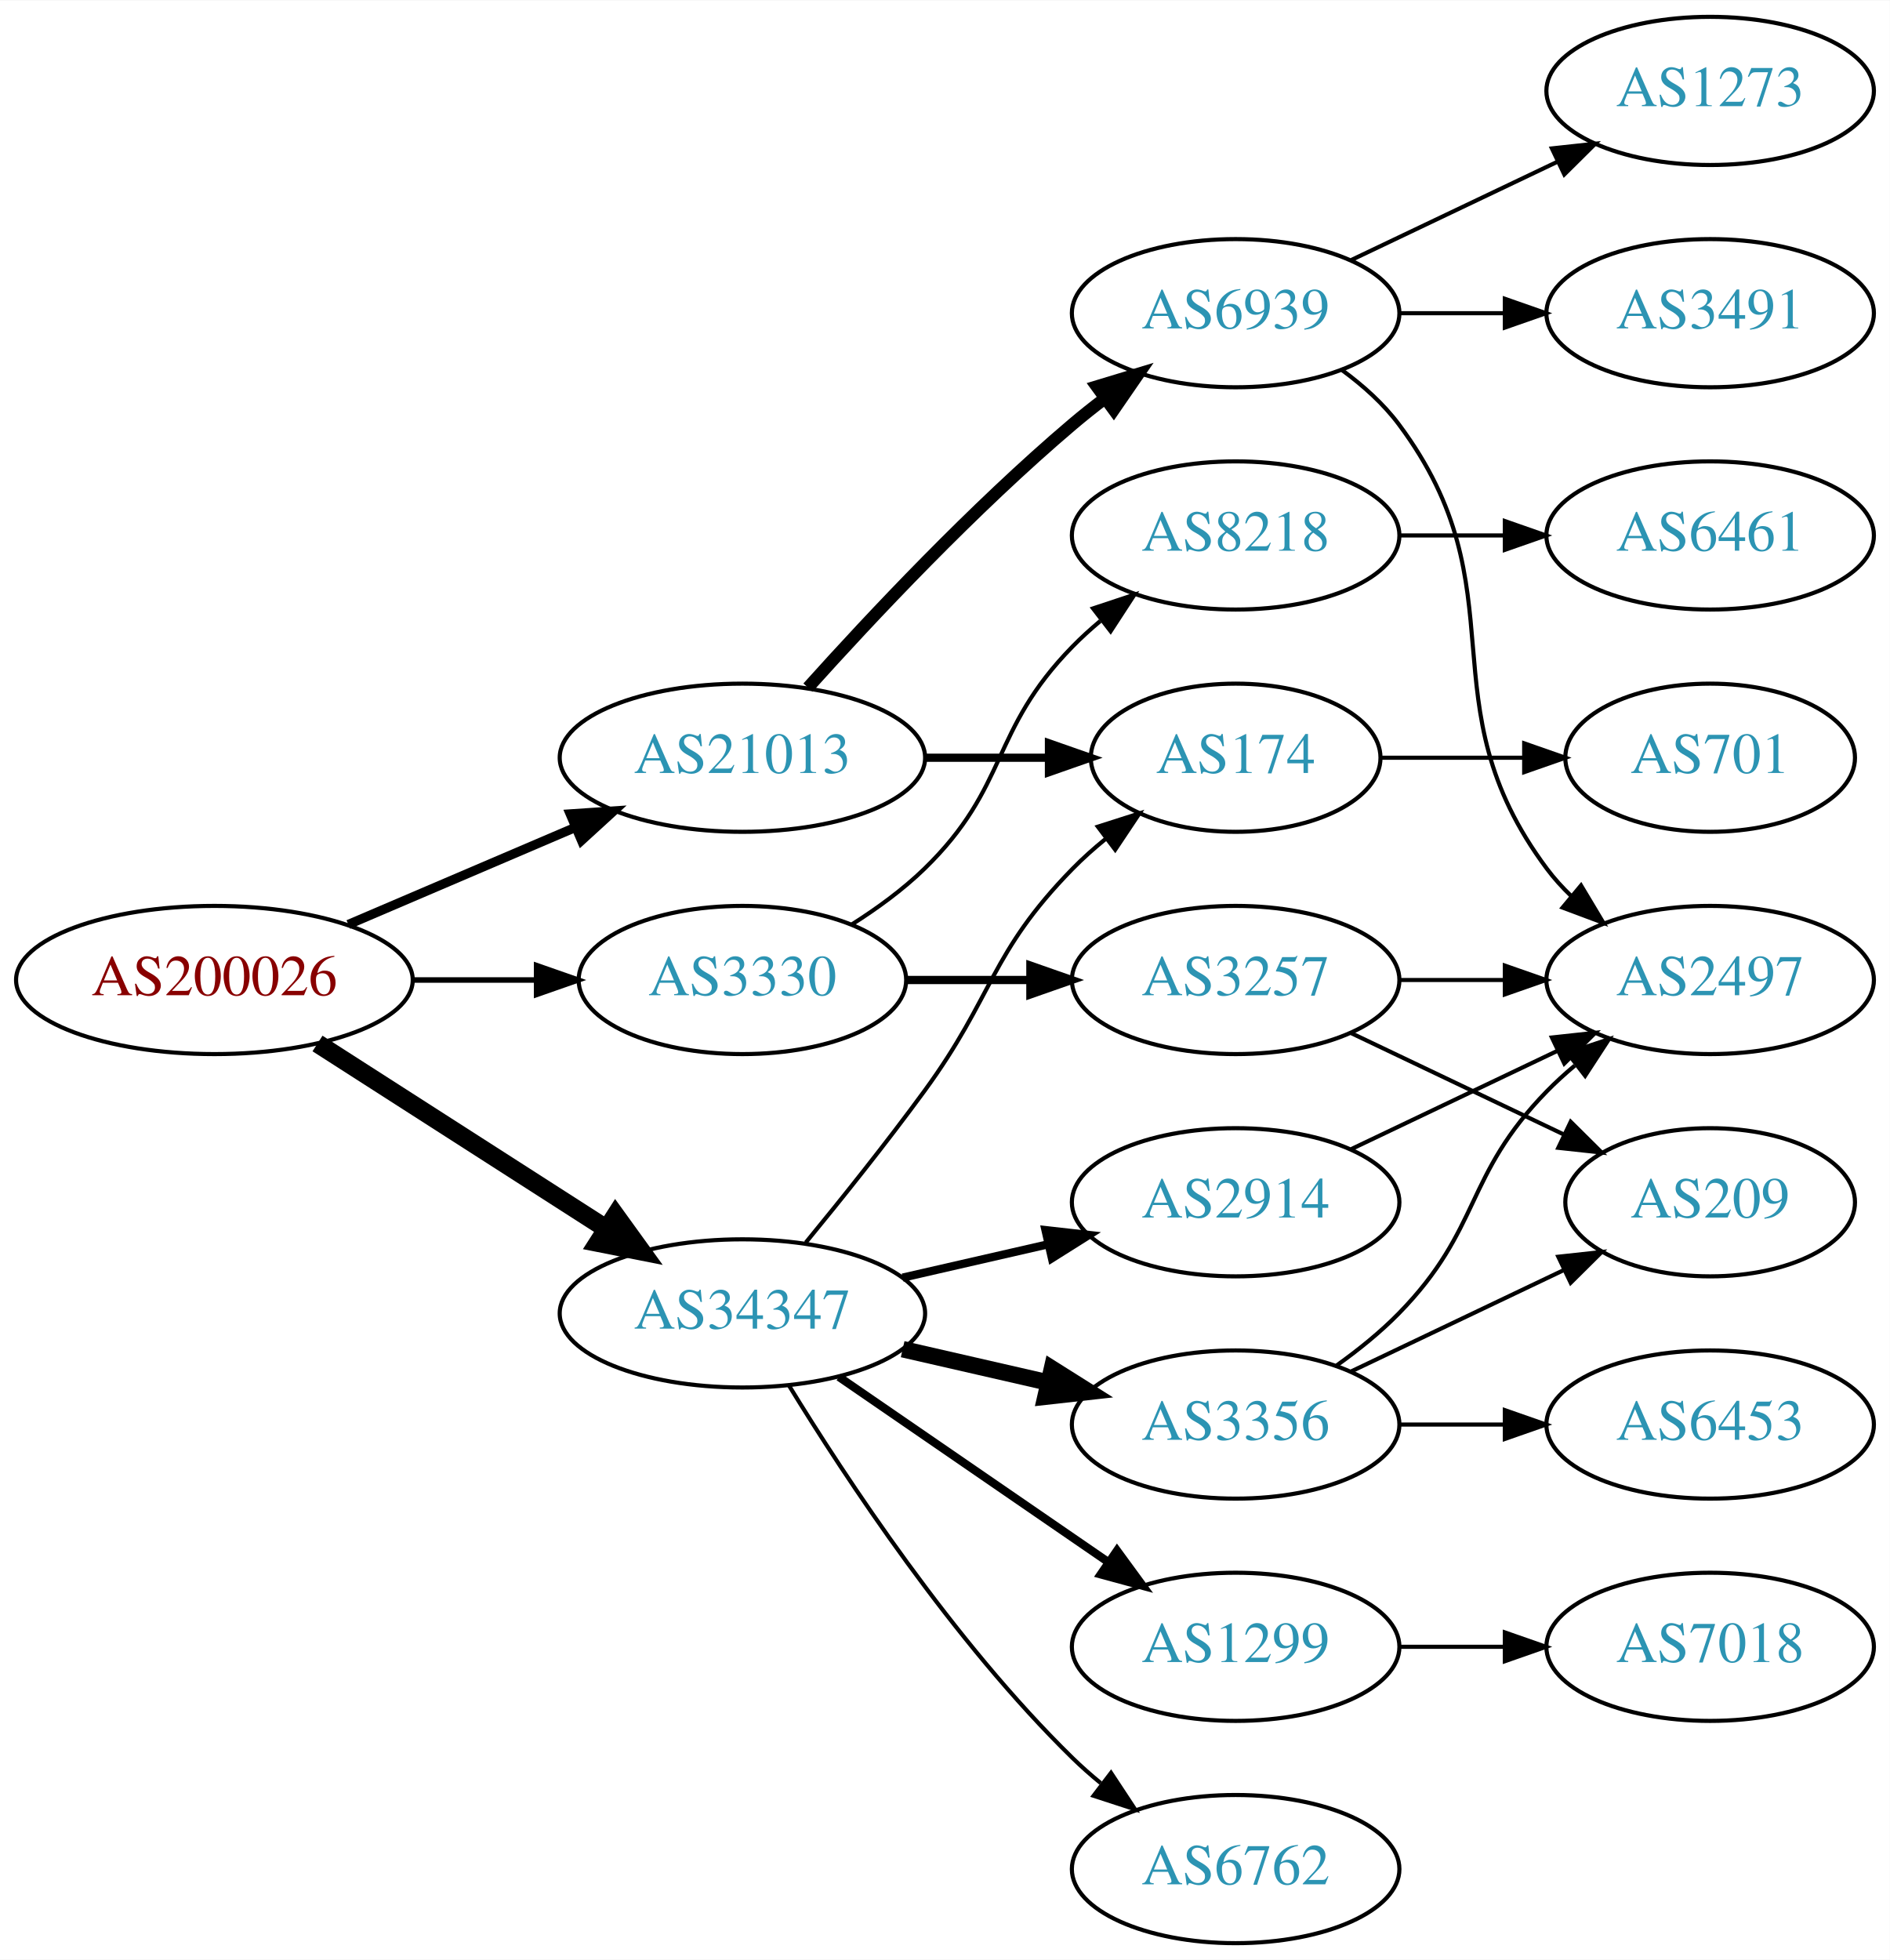
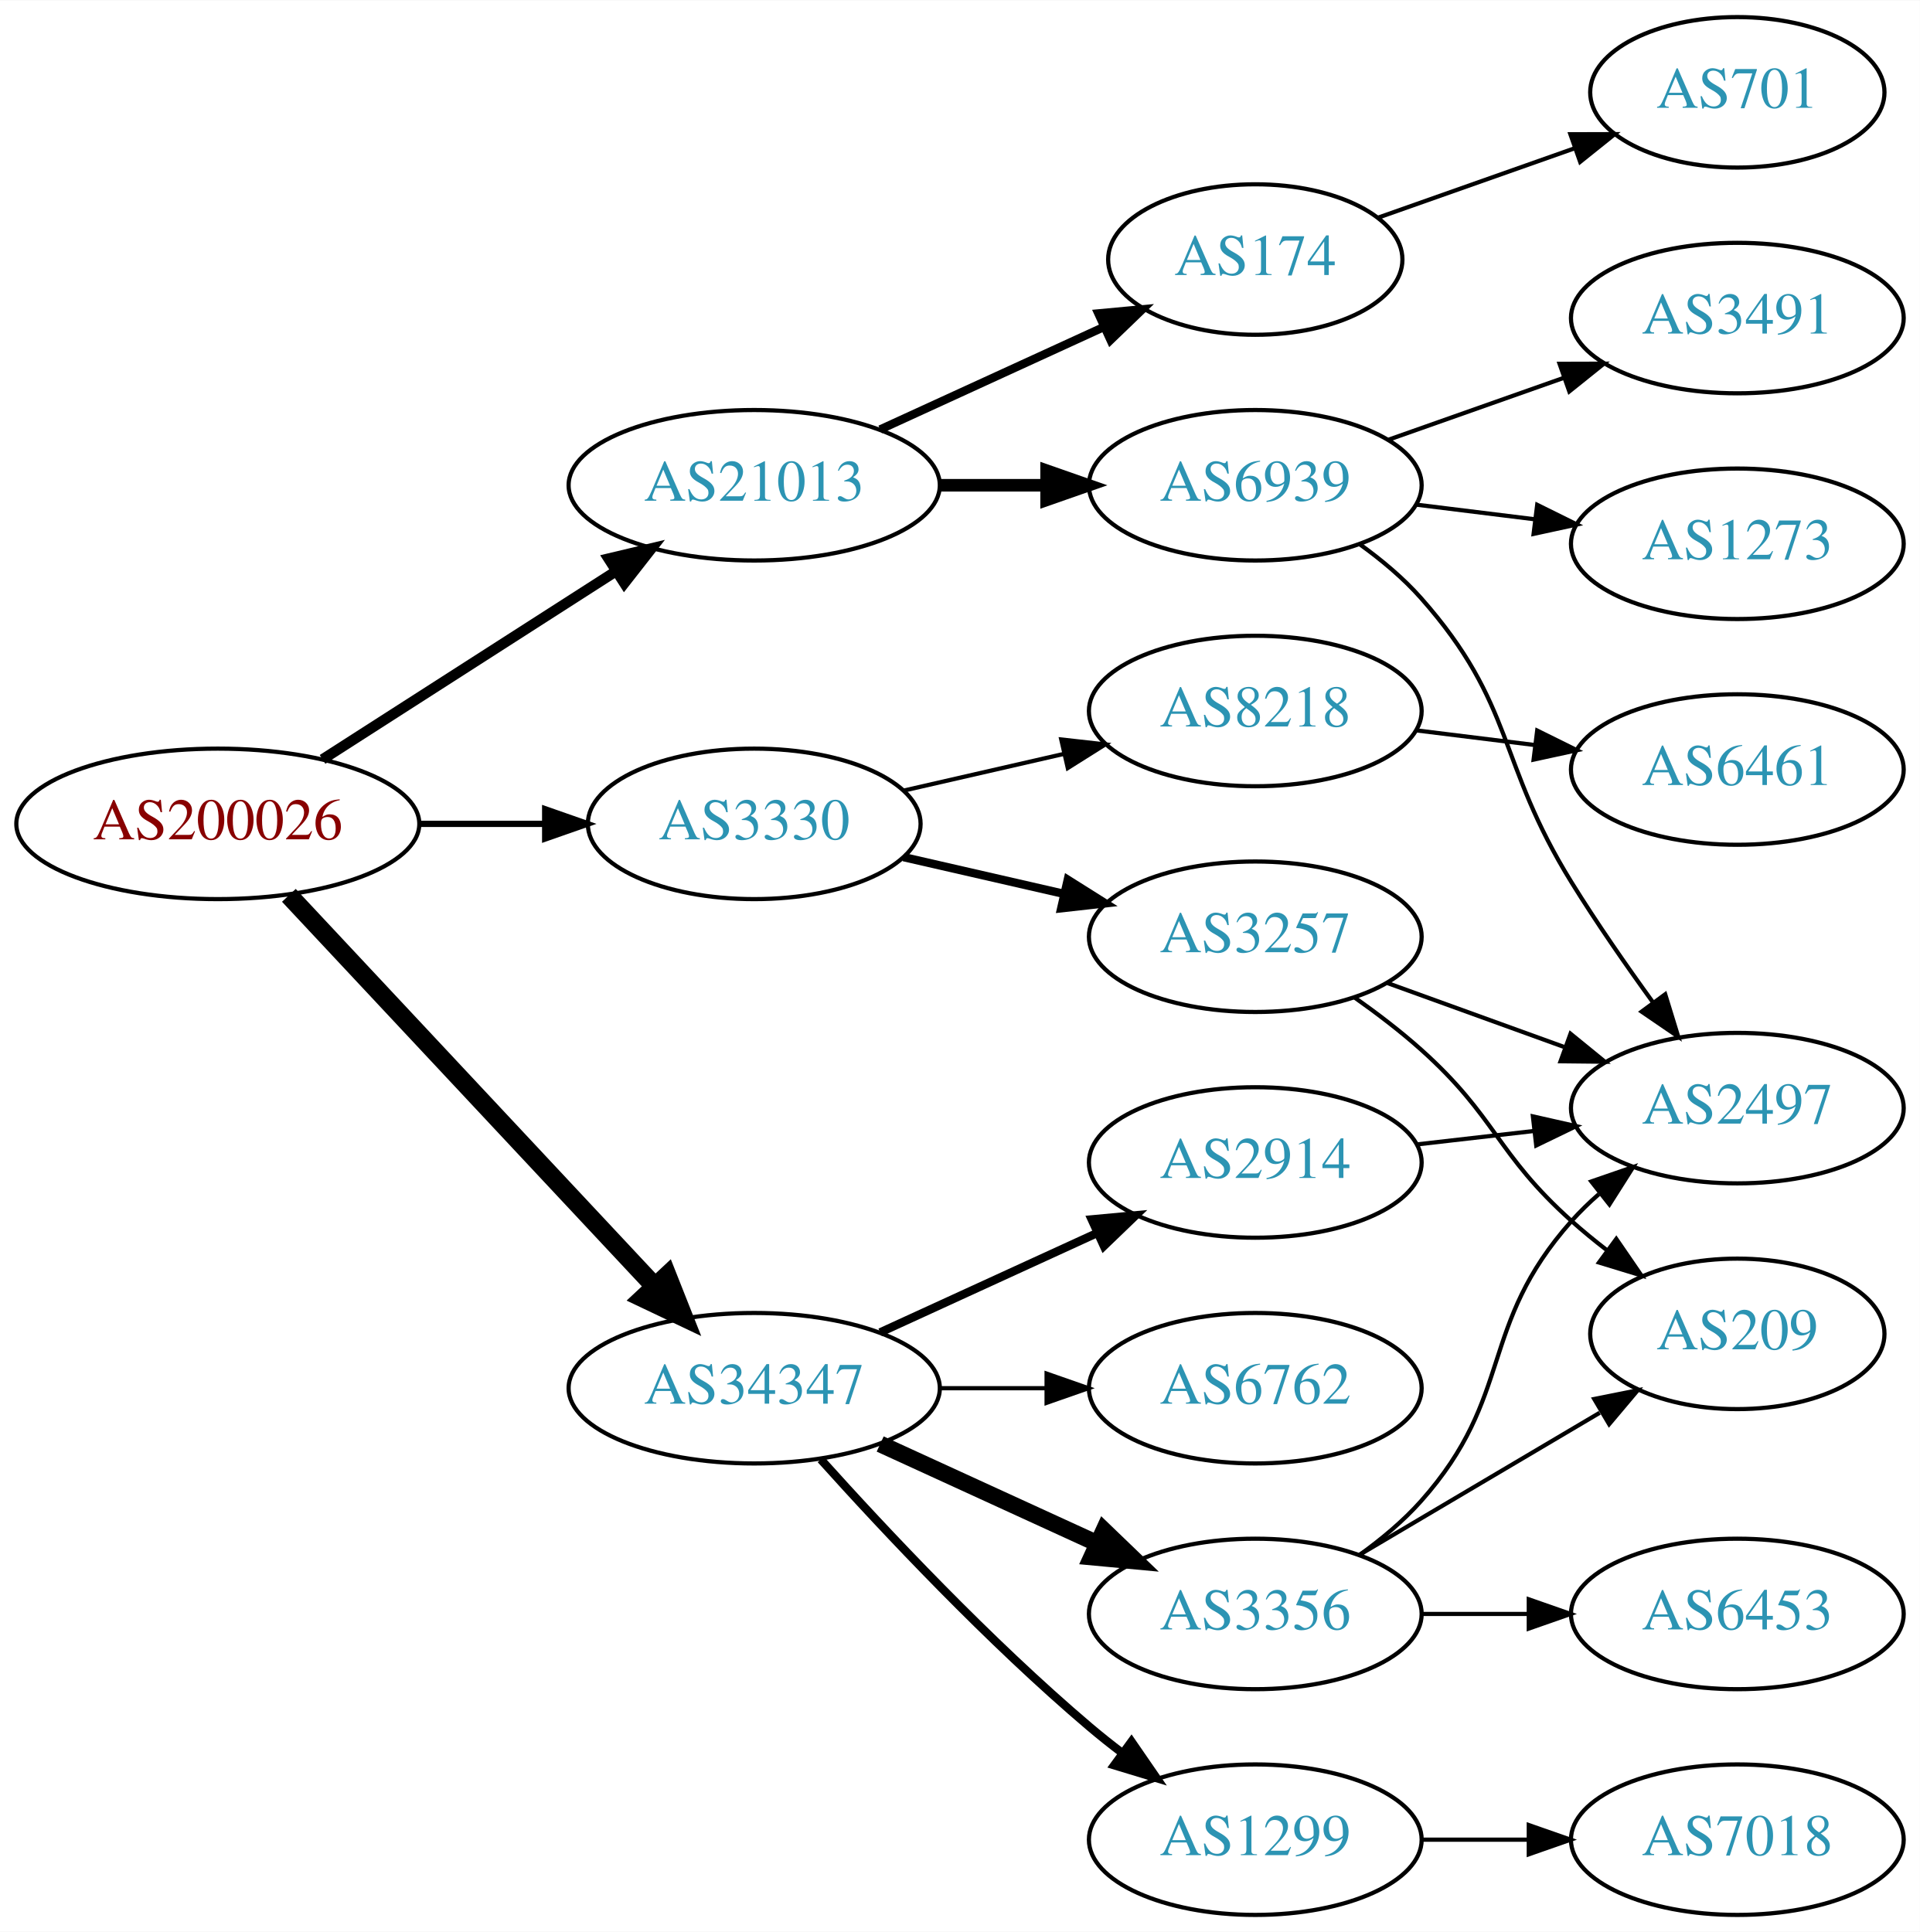
- <svg xmlns="http://www.w3.org/2000/svg" xmlns:xlink="http://www.w3.org/1999/xlink" width="459pt" height="476pt" viewBox="0.00 0.00 459.17 476.00">
-   <g id="graph0" class="graph" transform="scale(1 1) rotate(0) translate(4 472)">
-     <polygon fill="white" stroke="none" points="-4,4 -4,-472 455.17,-472 455.17,4 -4,4" />
+ <svg xmlns="http://www.w3.org/2000/svg" xmlns:xlink="http://www.w3.org/1999/xlink" width="459pt" height="462pt" viewBox="0.00 0.00 459.17 462.00">
+   <g id="graph0" class="graph" transform="scale(1 1) rotate(0) translate(4 458)">
+     <polygon fill="white" stroke="none" points="-4,4 -4,-458 455.17,-458 455.17,4 -4,4" />
    <g id="node1" class="node">
      <g id="a_node1">
        <a xlink:href="/asn/200026" xlink:title="AS200026 ~ Ortswaerme St. Johann in Tirol GmbH [AT]">
-           <ellipse fill="#ffffff" stroke="black" cx="48.096" cy="-234" rx="48.192" ry="18" />
-           <text text-anchor="middle" x="48.096" y="-230.3" font-family="Times,serif" font-size="14.00" fill="#880000">AS200026</text>
+           <ellipse fill="#ffffff" stroke="black" cx="48.096" cy="-261" rx="48.192" ry="18" />
+           <text text-anchor="middle" x="48.096" y="-257.3" font-family="Times,serif" font-size="14.00" fill="#880000">AS200026</text>
        </a>
      </g>
    </g>
    <g id="node2" class="node">
      <g id="a_node2">
        <a xlink:href="/asn/3330" xlink:title="AS3330 ~ Vienna, Austria [AT]">
-           <ellipse fill="#ffffff" stroke="black" cx="176.388" cy="-234" rx="39.794" ry="18" />
-           <text text-anchor="middle" x="176.388" y="-230.3" font-family="Times,serif" font-size="14.00" fill="#2c94b3">AS3330</text>
+           <ellipse fill="#ffffff" stroke="black" cx="176.388" cy="-261" rx="39.794" ry="18" />
+           <text text-anchor="middle" x="176.388" y="-257.3" font-family="Times,serif" font-size="14.00" fill="#2c94b3">AS3330</text>
        </a>
      </g>
    </g>
    <g id="edge1" class="edge">
-       <path fill="none" stroke="black" stroke-width="1.35" d="M96.481,-234C106.248,-234 116.551,-234 126.373,-234" />
-       <polygon fill="black" stroke="black" stroke-width="1.35" points="126.393,-237.5 136.393,-234 126.393,-230.5 126.393,-237.5" />
+       <path fill="none" stroke="black" stroke-width="1.5" d="M96.481,-261C106.248,-261 116.551,-261 126.373,-261" />
+       <polygon fill="black" stroke="black" stroke-width="1.5" points="126.393,-264.5 136.393,-261 126.393,-257.5 126.393,-264.5" />
    </g>
    <g id="node3" class="node">
      <g id="a_node3">
        <a xlink:href="/asn/21013" xlink:title="AS21013 ~ Wels, AT [AT]">
-           <ellipse fill="#ffffff" stroke="black" cx="176.388" cy="-288" rx="44.393" ry="18" />
-           <text text-anchor="middle" x="176.388" y="-284.3" font-family="Times,serif" font-size="14.00" fill="#2c94b3">AS21013</text>
+           <ellipse fill="#ffffff" stroke="black" cx="176.388" cy="-342" rx="44.393" ry="18" />
+           <text text-anchor="middle" x="176.388" y="-338.3" font-family="Times,serif" font-size="14.00" fill="#2c94b3">AS21013</text>
        </a>
      </g>
    </g>
    <g id="edge2" class="edge">
-       <path fill="none" stroke="black" stroke-width="2.25" d="M80.639,-247.487C97.283,-254.604 117.873,-263.408 135.604,-270.989" />
-       <polygon fill="black" stroke="black" stroke-width="2.25" points="134.545,-274.343 145.116,-275.057 137.297,-267.907 134.545,-274.343" />
+       <path fill="none" stroke="black" stroke-width="2.5" d="M73.147,-276.426C93.024,-289.174 121.421,-307.387 143.246,-321.385" />
+       <polygon fill="black" stroke="black" stroke-width="2.5" points="141.546,-324.453 151.853,-326.905 145.325,-318.561 141.546,-324.453" />
    </g>
    <g id="node4" class="node">
      <g id="a_node4">
        <a xlink:href="/asn/34347" xlink:title="AS34347 ~ HALLAG Kommunal GmbH [AT]">
-           <ellipse fill="#ffffff" stroke="black" cx="176.388" cy="-153" rx="44.393" ry="18" />
-           <text text-anchor="middle" x="176.388" y="-149.3" font-family="Times,serif" font-size="14.00" fill="#2c94b3">AS34347</text>
+           <ellipse fill="#ffffff" stroke="black" cx="176.388" cy="-126" rx="44.393" ry="18" />
+           <text text-anchor="middle" x="176.388" y="-122.3" font-family="Times,serif" font-size="14.00" fill="#2c94b3">AS34347</text>
        </a>
      </g>
    </g>
    <g id="edge3" class="edge">
-       <path fill="none" stroke="black" stroke-width="4.5" d="M73.147,-218.574C93.024,-205.826 121.421,-187.613 143.246,-173.615" />
-       <polygon fill="black" stroke="black" stroke-width="4.5" points="145.561,-176.808 151.853,-168.095 141.31,-170.179 145.561,-176.808" />
+       <path fill="none" stroke="black" stroke-width="4.5" d="M65.091,-243.902C87.201,-220.267 127.23,-177.478 152.501,-150.464" />
+       <polygon fill="black" stroke="black" stroke-width="4.5" points="155.566,-152.952 159.522,-142.959 149.815,-147.572 155.566,-152.952" />
    </g>
    <g id="node5" class="node">
      <g id="a_node5">
-         <a xlink:href="/asn/8218" xlink:title="AS8218 ~ legacy Neotelecoms [FR]">
-           <ellipse fill="#ffffff" stroke="black" cx="296.23" cy="-342" rx="39.794" ry="18" />
-           <text text-anchor="middle" x="296.23" y="-338.3" font-family="Times,serif" font-size="14.00" fill="#2c94b3">AS8218</text>
-         </a>
-       </g>
-     </g>
-     <g id="edge4" class="edge">
-       <path fill="none" stroke="black" d="M202.917,-247.462C209.079,-251.362 215.381,-255.948 220.584,-261 241.277,-281.094 236.411,-294.383 256.584,-315 258.676,-317.139 260.96,-319.218 263.337,-321.21" />
-       <polygon fill="black" stroke="black" points="261.58,-324.275 271.636,-327.611 265.855,-318.732 261.58,-324.275" />
-     </g>
-     <g id="node6" class="node">
-       <g id="a_node6">
        <a xlink:href="/asn/3257" xlink:title="AS3257 ~ GTT [DE]">
          <ellipse fill="#ffffff" stroke="black" cx="296.23" cy="-234" rx="39.794" ry="18" />
          <text text-anchor="middle" x="296.23" y="-230.3" font-family="Times,serif" font-size="14.00" fill="#2c94b3">AS3257</text>
        </a>
      </g>
    </g>
+     <g id="edge4" class="edge">
+       <path fill="none" stroke="black" stroke-width="2" d="M212.107,-253.045C224.107,-250.296 237.728,-247.175 250.42,-244.267" />
+       <polygon fill="black" stroke="black" stroke-width="2" points="251.386,-247.636 260.352,-241.991 249.823,-240.813 251.386,-247.636" />
+     </g>
+     <g id="node6" class="node">
+       <g id="a_node6">
+         <a xlink:href="/asn/8218" xlink:title="AS8218 ~ legacy Neotelecoms [FR]">
+           <ellipse fill="#ffffff" stroke="black" cx="296.23" cy="-288" rx="39.794" ry="18" />
+           <text text-anchor="middle" x="296.23" y="-284.3" font-family="Times,serif" font-size="14.00" fill="#2c94b3">AS8218</text>
+         </a>
+       </g>
+     </g>
    <g id="edge5" class="edge">
-       <path fill="none" stroke="black" stroke-width="2" d="M216.3,-234C225.854,-234 236.203,-234 246.166,-234" />
-       <polygon fill="black" stroke="black" stroke-width="2" points="246.358,-237.5 256.358,-234 246.358,-230.5 246.358,-237.5" />
+       <path fill="none" stroke="black" d="M212.107,-268.955C224.107,-271.704 237.728,-274.825 250.42,-277.733" />
+       <polygon fill="black" stroke="black" points="249.823,-281.187 260.352,-280.009 251.386,-274.364 249.823,-281.187" />
    </g>
    <g id="node10" class="node">
      <g id="a_node10">
-         <a xlink:href="/asn/174" xlink:title="AS174 ~ Cogent Communications [US]">
-           <ellipse fill="#ffffff" stroke="black" cx="296.23" cy="-288" rx="35.194" ry="18" />
-           <text text-anchor="middle" x="296.23" y="-284.3" font-family="Times,serif" font-size="14.00" fill="#2c94b3">AS174</text>
+         <a xlink:href="/asn/6939" xlink:title="AS6939 ~ Hurricane Electric LLC [US]">
+           <ellipse fill="#ffffff" stroke="black" cx="296.23" cy="-342" rx="39.794" ry="18" />
+           <text text-anchor="middle" x="296.23" y="-338.3" font-family="Times,serif" font-size="14.00" fill="#2c94b3">AS6939</text>
        </a>
      </g>
    </g>
    <g id="edge9" class="edge">
-       <path fill="none" stroke="black" stroke-width="2" d="M220.599,-288C230.447,-288 240.926,-288 250.823,-288" />
-       <polygon fill="black" stroke="black" stroke-width="2" points="250.875,-291.5 260.875,-288 250.875,-284.5 250.875,-291.5" />
+       <path fill="none" stroke="black" stroke-width="3" d="M220.599,-342C228.911,-342 237.674,-342 246.156,-342" />
+       <polygon fill="black" stroke="black" stroke-width="3" points="246.315,-345.5 256.315,-342 246.315,-338.5 246.315,-345.5" />
    </g>
    <g id="node11" class="node">
      <g id="a_node11">
-         <a xlink:href="/asn/6939" xlink:title="AS6939 ~ Hurricane Electric LLC [US]">
-           <ellipse fill="#ffffff" stroke="black" cx="296.23" cy="-396" rx="39.794" ry="18" />
-           <text text-anchor="middle" x="296.23" y="-392.3" font-family="Times,serif" font-size="14.00" fill="#2c94b3">AS6939</text>
+         <a xlink:href="/asn/174" xlink:title="AS174 ~ Cogent Communications [US]">
+           <ellipse fill="#ffffff" stroke="black" cx="296.23" cy="-396" rx="35.194" ry="18" />
+           <text text-anchor="middle" x="296.23" y="-392.3" font-family="Times,serif" font-size="14.00" fill="#2c94b3">AS174</text>
        </a>
      </g>
    </g>
    <g id="edge10" class="edge">
-       <path fill="none" stroke="black" stroke-width="3" d="M192.32,-305.044C207.646,-322.097 232.582,-348.65 256.584,-369 259.081,-371.117 261.741,-373.232 264.453,-375.293" />
-       <polygon fill="black" stroke="black" stroke-width="3" points="262.489,-378.194 272.629,-381.266 266.619,-372.541 262.489,-378.194" />
-     </g>
-     <g id="edge19" class="edge">
-       <path fill="none" stroke="black" d="M191.785,-170.211C200.377,-180.673 211.372,-194.401 220.584,-207 237.609,-230.284 236.411,-240.383 256.584,-261 259.063,-263.534 261.809,-265.983 264.662,-268.304" />
-       <polygon fill="black" stroke="black" points="262.753,-271.248 272.847,-274.468 266.964,-265.657 262.753,-271.248" />
+       <path fill="none" stroke="black" stroke-width="2" d="M206.517,-355.348C222.734,-362.78 243.038,-372.083 260.127,-379.914" />
+       <polygon fill="black" stroke="black" stroke-width="2" points="258.695,-383.108 269.244,-384.092 261.611,-376.744 258.695,-383.108" />
    </g>
    <g id="node15" class="node">
      <g id="a_node15">
-         <a xlink:href="/asn/6762" xlink:title="AS6762 ~ TELECOM ITALIA SPARKLE S.p.A. [IT]">
+         <a xlink:href="/asn/1299" xlink:title="AS1299 ~ Telia Carrier [EU]">
          <ellipse fill="#ffffff" stroke="black" cx="296.23" cy="-18" rx="39.794" ry="18" />
-           <text text-anchor="middle" x="296.23" y="-14.3" font-family="Times,serif" font-size="14.00" fill="#2c94b3">AS6762</text>
+           <text text-anchor="middle" x="296.23" y="-14.3" font-family="Times,serif" font-size="14.00" fill="#2c94b3">AS1299</text>
        </a>
      </g>
    </g>
    <g id="edge15" class="edge">
-       <path fill="none" stroke="black" d="M187.653,-135.56C201.462,-113.009 227.651,-73.278 256.584,-45 258.724,-42.908 261.041,-40.863 263.441,-38.895" />
-       <polygon fill="black" stroke="black" points="265.951,-41.382 271.782,-32.536 261.708,-35.815 265.951,-41.382" />
+       <path fill="none" stroke="black" stroke-width="2" d="M192.32,-108.956C207.646,-91.903 232.582,-65.35 256.584,-45 259.081,-42.883 261.741,-40.768 264.453,-38.707" />
+       <polygon fill="black" stroke="black" stroke-width="2" points="266.619,-41.459 272.629,-32.734 262.489,-35.806 266.619,-41.459" />
    </g>
    <g id="node16" class="node">
      <g id="a_node16">
+         <a xlink:href="/asn/3356" xlink:title="AS3356 ~ Level 3 Parent, LLC [US]">
+           <ellipse fill="#ffffff" stroke="black" cx="296.23" cy="-72" rx="39.794" ry="18" />
+           <text text-anchor="middle" x="296.23" y="-68.3" font-family="Times,serif" font-size="14.00" fill="#2c94b3">AS3356</text>
+         </a>
+       </g>
+     </g>
+     <g id="edge16" class="edge">
+       <path fill="none" stroke="black" stroke-width="4" d="M206.517,-112.652C222.128,-105.498 241.526,-96.609 258.198,-88.969" />
+       <polygon fill="black" stroke="black" stroke-width="4" points="260.017,-91.986 267.65,-84.638 257.101,-85.622 260.017,-91.986" />
+     </g>
+     <g id="node17" class="node">
+       <g id="a_node17">
        <a xlink:href="/asn/2914" xlink:title="AS2914 ~ NTT America, Inc. [US]">
          <ellipse fill="#ffffff" stroke="black" cx="296.23" cy="-180" rx="39.794" ry="18" />
          <text text-anchor="middle" x="296.23" y="-176.3" font-family="Times,serif" font-size="14.00" fill="#2c94b3">AS2914</text>
        </a>
      </g>
    </g>
-     <g id="edge16" class="edge">
-       <path fill="none" stroke="black" stroke-width="2" d="M215.322,-161.692C226.563,-164.267 238.976,-167.111 250.599,-169.774" />
-       <polygon fill="black" stroke="black" stroke-width="2" points="250.031,-173.235 260.56,-172.057 251.595,-166.412 250.031,-173.235" />
-     </g>
-     <g id="node17" class="node">
-       <g id="a_node17">
-         <a xlink:href="/asn/3356" xlink:title="AS3356 ~ Level 3 Parent, LLC [US]">
-           <ellipse fill="#ffffff" stroke="black" cx="296.23" cy="-126" rx="39.794" ry="18" />
-           <text text-anchor="middle" x="296.23" y="-122.3" font-family="Times,serif" font-size="14.00" fill="#2c94b3">AS3356</text>
-         </a>
-       </g>
-     </g>
    <g id="edge17" class="edge">
-       <path fill="none" stroke="black" stroke-width="4" d="M215.322,-144.308C226.563,-141.733 238.976,-138.889 250.599,-136.226" />
-       <polygon fill="black" stroke="black" stroke-width="4" points="251.595,-139.588 260.56,-133.943 250.031,-132.765 251.595,-139.588" />
+       <path fill="none" stroke="black" stroke-width="2" d="M206.517,-139.348C222.128,-146.502 241.526,-155.391 258.198,-163.03" />
+       <polygon fill="black" stroke="black" stroke-width="2" points="257.101,-166.378 267.65,-167.362 260.017,-160.014 257.101,-166.378" />
    </g>
    <g id="node18" class="node">
      <g id="a_node18">
-         <a xlink:href="/asn/1299" xlink:title="AS1299 ~ Telia Carrier [EU]">
-           <ellipse fill="#ffffff" stroke="black" cx="296.23" cy="-72" rx="39.794" ry="18" />
-           <text text-anchor="middle" x="296.23" y="-68.3" font-family="Times,serif" font-size="14.00" fill="#2c94b3">AS1299</text>
+         <a xlink:href="/asn/6762" xlink:title="AS6762 ~ TELECOM ITALIA SPARKLE S.p.A. [IT]">
+           <ellipse fill="#ffffff" stroke="black" cx="296.23" cy="-126" rx="39.794" ry="18" />
+           <text text-anchor="middle" x="296.23" y="-122.3" font-family="Times,serif" font-size="14.00" fill="#2c94b3">AS6762</text>
        </a>
      </g>
    </g>
    <g id="edge18" class="edge">
-       <path fill="none" stroke="black" stroke-width="2" d="M199.83,-137.574C218.412,-124.802 244.972,-106.545 265.352,-92.537" />
-       <polygon fill="black" stroke="black" stroke-width="2" points="267.408,-95.371 273.666,-86.822 263.443,-89.602 267.408,-95.371" />
+       <path fill="none" stroke="black" d="M220.599,-126C228.911,-126 237.674,-126 246.156,-126" />
+       <polygon fill="black" stroke="black" points="246.315,-129.5 256.315,-126 246.315,-122.5 246.315,-129.5" />
    </g>
    <g id="node7" class="node">
      <g id="a_node7">
-         <a xlink:href="/asn/6461" xlink:title="AS6461 ~ Zayo Bandwidth [US]">
-           <ellipse fill="#ffffff" stroke="black" cx="411.523" cy="-342" rx="39.794" ry="18" />
-           <text text-anchor="middle" x="411.523" y="-338.3" font-family="Times,serif" font-size="14.00" fill="#2c94b3">AS6461</text>
+         <a xlink:href="/asn/2497" xlink:title="AS2497 ~ Internet Initiative Japan Inc. [JP]">
+           <ellipse fill="#ffffff" stroke="black" cx="411.523" cy="-193" rx="39.794" ry="18" />
+           <text text-anchor="middle" x="411.523" y="-189.3" font-family="Times,serif" font-size="14.00" fill="#2c94b3">AS2497</text>
        </a>
      </g>
    </g>
    <g id="edge6" class="edge">
-       <path fill="none" stroke="black" d="M335.902,-342C344.105,-342 352.869,-342 361.401,-342" />
-       <polygon fill="black" stroke="black" points="361.641,-345.5 371.641,-342 361.641,-338.5 361.641,-345.5" />
+       <path fill="none" stroke="black" d="M327.889,-222.905C340.861,-218.21 356.155,-212.676 370.035,-207.652" />
+       <polygon fill="black" stroke="black" points="371.628,-210.798 379.84,-204.104 369.246,-204.216 371.628,-210.798" />
    </g>
    <g id="node8" class="node">
      <g id="a_node8">
-         <a xlink:href="/asn/2497" xlink:title="AS2497 ~ Internet Initiative Japan Inc. [JP]">
-           <ellipse fill="#ffffff" stroke="black" cx="411.523" cy="-234" rx="39.794" ry="18" />
-           <text text-anchor="middle" x="411.523" y="-230.3" font-family="Times,serif" font-size="14.00" fill="#2c94b3">AS2497</text>
+         <a xlink:href="/asn/209" xlink:title="AS209 ~ CenturyLink Communications, LLC [US]">
+           <ellipse fill="#ffffff" stroke="black" cx="411.523" cy="-139" rx="35.194" ry="18" />
+           <text text-anchor="middle" x="411.523" y="-135.3" font-family="Times,serif" font-size="14.00" fill="#2c94b3">AS209</text>
        </a>
      </g>
    </g>
    <g id="edge7" class="edge">
-       <path fill="none" stroke="black" d="M335.902,-234C344.105,-234 352.869,-234 361.401,-234" />
-       <polygon fill="black" stroke="black" points="361.641,-237.5 371.641,-234 361.641,-230.5 361.641,-237.5" />
+       <path fill="none" stroke="black" d="M319.995,-219.454C325.394,-215.641 330.997,-211.367 335.877,-207 353.946,-190.828 353.807,-182.172 371.877,-166 374.518,-163.636 377.372,-161.299 380.291,-159.047" />
+       <polygon fill="black" stroke="black" points="382.573,-161.714 388.567,-152.978 378.433,-156.07 382.573,-161.714" />
    </g>
    <g id="node9" class="node">
      <g id="a_node9">
-         <a xlink:href="/asn/209" xlink:title="AS209 ~ CenturyLink Communications, LLC [US]">
-           <ellipse fill="#ffffff" stroke="black" cx="411.523" cy="-180" rx="35.194" ry="18" />
-           <text text-anchor="middle" x="411.523" y="-176.3" font-family="Times,serif" font-size="14.00" fill="#2c94b3">AS209</text>
+         <a xlink:href="/asn/6461" xlink:title="AS6461 ~ Zayo Bandwidth [US]">
+           <ellipse fill="#ffffff" stroke="black" cx="411.523" cy="-274" rx="39.794" ry="18" />
+           <text text-anchor="middle" x="411.523" y="-270.3" font-family="Times,serif" font-size="14.00" fill="#2c94b3">AS6461</text>
        </a>
      </g>
    </g>
    <g id="edge8" class="edge">
-       <path fill="none" stroke="black" d="M324.367,-221.066C339.798,-213.71 359.284,-204.423 375.819,-196.541" />
-       <polygon fill="black" stroke="black" points="377.64,-199.551 385.161,-192.089 374.628,-193.232 377.64,-199.551" />
+       <path fill="none" stroke="black" d="M334.64,-283.377C343.728,-282.254 353.566,-281.038 363.05,-279.866" />
+       <polygon fill="black" stroke="black" points="363.657,-283.318 373.152,-278.618 362.798,-276.371 363.657,-283.318" />
+     </g>
+     <g id="edge11" class="edge">
+       <path fill="none" stroke="black" d="M321.167,-327.929C326.409,-324.158 331.648,-319.783 335.877,-315 358.526,-289.38 353.885,-276.081 371.877,-247 377.852,-237.342 384.952,-227.12 391.425,-218.199" />
+       <polygon fill="black" stroke="black" points="394.274,-220.233 397.383,-210.105 388.636,-216.083 394.274,-220.233" />
+     </g>
+     <g id="node12" class="node">
+       <g id="a_node12">
+         <a xlink:href="/asn/3491" xlink:title="AS3491 ~ PCCW Global, Inc. [US]">
+           <ellipse fill="#ffffff" stroke="black" cx="411.523" cy="-382" rx="39.794" ry="18" />
+           <text text-anchor="middle" x="411.523" y="-378.3" font-family="Times,serif" font-size="14.00" fill="#2c94b3">AS3491</text>
+         </a>
+       </g>
+     </g>
+     <g id="edge12" class="edge">
+       <path fill="none" stroke="black" d="M328.188,-352.93C341.051,-357.472 356.157,-362.805 369.894,-367.655" />
+       <polygon fill="black" stroke="black" points="369.008,-371.054 379.603,-371.083 371.338,-364.453 369.008,-371.054" />
+     </g>
+     <g id="node13" class="node">
+       <g id="a_node13">
+         <a xlink:href="/asn/1273" xlink:title="AS1273 ~ Vodafone Group PLC [EU]">
+           <ellipse fill="#ffffff" stroke="black" cx="411.523" cy="-328" rx="39.794" ry="18" />
+           <text text-anchor="middle" x="411.523" y="-324.3" font-family="Times,serif" font-size="14.00" fill="#2c94b3">AS1273</text>
+         </a>
+       </g>
+     </g>
+     <g id="edge13" class="edge">
+       <path fill="none" stroke="black" d="M334.64,-337.377C343.728,-336.254 353.566,-335.038 363.05,-333.866" />
+       <polygon fill="black" stroke="black" points="363.657,-337.318 373.152,-332.618 362.798,-330.371 363.657,-337.318" />
    </g>
    <g id="node14" class="node">
      <g id="a_node14">
        <a xlink:href="/asn/701" xlink:title="AS701 ~ UUNET [US]">
-           <ellipse fill="#ffffff" stroke="black" cx="411.523" cy="-288" rx="35.194" ry="18" />
-           <text text-anchor="middle" x="411.523" y="-284.3" font-family="Times,serif" font-size="14.00" fill="#2c94b3">AS701</text>
+           <ellipse fill="#ffffff" stroke="black" cx="411.523" cy="-436" rx="35.194" ry="18" />
+           <text text-anchor="middle" x="411.523" y="-432.3" font-family="Times,serif" font-size="14.00" fill="#2c94b3">AS701</text>
        </a>
      </g>
    </g>
    <g id="edge14" class="edge">
-       <path fill="none" stroke="black" d="M331.529,-288C342.399,-288 354.577,-288 366.054,-288" />
-       <polygon fill="black" stroke="black" points="366.341,-291.5 376.341,-288 366.341,-284.5 366.341,-291.5" />
-     </g>
-     <g id="edge13" class="edge">
-       <path fill="none" stroke="black" d="M322.161,-382.118C327.237,-378.389 332.155,-373.984 335.877,-369 366.148,-328.458 341.605,-301.542 371.877,-261 373.621,-258.664 375.628,-256.455 377.792,-254.383" />
-       <polygon fill="black" stroke="black" points="380.151,-256.973 385.592,-247.882 375.67,-251.595 380.151,-256.973" />
-     </g>
-     <g id="node12" class="node">
-       <g id="a_node12">
-         <a xlink:href="/asn/1273" xlink:title="AS1273 ~ Vodafone Group PLC [EU]">
-           <ellipse fill="#ffffff" stroke="black" cx="411.523" cy="-450" rx="39.794" ry="18" />
-           <text text-anchor="middle" x="411.523" y="-446.3" font-family="Times,serif" font-size="14.00" fill="#2c94b3">AS1273</text>
-         </a>
-       </g>
-     </g>
-     <g id="edge11" class="edge">
-       <path fill="none" stroke="black" d="M324.367,-408.934C339.361,-416.081 358.182,-425.052 374.405,-432.785" />
-       <polygon fill="black" stroke="black" points="373.075,-436.028 383.608,-437.171 376.087,-429.709 373.075,-436.028" />
-     </g>
-     <g id="node13" class="node">
-       <g id="a_node13">
-         <a xlink:href="/asn/3491" xlink:title="AS3491 ~ PCCW Global, Inc. [US]">
-           <ellipse fill="#ffffff" stroke="black" cx="411.523" cy="-396" rx="39.794" ry="18" />
-           <text text-anchor="middle" x="411.523" y="-392.3" font-family="Times,serif" font-size="14.00" fill="#2c94b3">AS3491</text>
-         </a>
-       </g>
-     </g>
-     <g id="edge12" class="edge">
-       <path fill="none" stroke="black" d="M335.902,-396C344.105,-396 352.869,-396 361.401,-396" />
-       <polygon fill="black" stroke="black" points="361.641,-399.5 371.641,-396 361.641,-392.5 361.641,-399.5" />
+       <path fill="none" stroke="black" d="M325.526,-405.991C339.72,-411.002 357.113,-417.143 372.46,-422.561" />
+       <polygon fill="black" stroke="black" points="371.6,-425.969 382.195,-425.998 373.931,-419.369 371.6,-425.969" />
+     </g>
+     <g id="node20" class="node">
+       <g id="a_node20">
+         <a xlink:href="/asn/7018" xlink:title="AS7018 ~ AT&amp;T Services, Inc. [US]">
+           <ellipse fill="#ffffff" stroke="black" cx="411.523" cy="-18" rx="39.794" ry="18" />
+           <text text-anchor="middle" x="411.523" y="-14.3" font-family="Times,serif" font-size="14.00" fill="#2c94b3">AS7018</text>
+         </a>
+       </g>
    </g>
    <g id="edge23" class="edge">
-       <path fill="none" stroke="black" d="M324.367,-192.934C339.361,-200.081 358.182,-209.052 374.405,-216.785" />
-       <polygon fill="black" stroke="black" points="373.075,-220.028 383.608,-221.171 376.087,-213.709 373.075,-220.028" />
-     </g>
-     <g id="edge22" class="edge">
-       <path fill="none" stroke="black" d="M320.824,-140.389C326.08,-144.148 331.412,-148.437 335.877,-153 356.049,-173.617 351.704,-186.383 371.877,-207 373.969,-209.139 376.253,-211.218 378.63,-213.21" />
-       <polygon fill="black" stroke="black" points="376.873,-216.275 386.929,-219.611 381.148,-210.732 376.873,-216.275" />
-     </g>
-     <g id="edge21" class="edge">
-       <path fill="none" stroke="black" d="M324.367,-138.934C339.798,-146.29 359.284,-155.577 375.819,-163.459" />
-       <polygon fill="black" stroke="black" points="374.628,-166.768 385.161,-167.911 377.64,-160.449 374.628,-166.768" />
+       <path fill="none" stroke="black" d="M335.902,-18C344.105,-18 352.869,-18 361.401,-18" />
+       <polygon fill="black" stroke="black" points="361.641,-21.5 371.641,-18 361.641,-14.5 361.641,-21.5" />
+     </g>
+     <g id="edge19" class="edge">
+       <path fill="none" stroke="black" d="M321.146,-86.09C326.388,-89.86 331.633,-94.23 335.877,-99 358.344,-124.257 349.409,-140.743 371.877,-166 373.866,-168.236 376.075,-170.384 378.401,-172.423" />
+       <polygon fill="black" stroke="black" points="376.592,-175.455 386.608,-178.91 380.933,-169.964 376.592,-175.455" />
+     </g>
+     <g id="edge20" class="edge">
+       <path fill="none" stroke="black" d="M321.257,-86.209C337.961,-96.088 360.406,-109.361 378.61,-120.127" />
+       <polygon fill="black" stroke="black" points="377.301,-123.419 387.69,-125.497 380.864,-117.394 377.301,-123.419" />
    </g>
    <g id="node19" class="node">
      <g id="a_node19">
        <a xlink:href="/asn/6453" xlink:title="AS6453 ~ TATA COMMUNICATIONS (AMERICA) INC [US]">
-           <ellipse fill="#ffffff" stroke="black" cx="411.523" cy="-126" rx="39.794" ry="18" />
-           <text text-anchor="middle" x="411.523" y="-122.3" font-family="Times,serif" font-size="14.00" fill="#2c94b3">AS6453</text>
-         </a>
-       </g>
-     </g>
-     <g id="edge20" class="edge">
-       <path fill="none" stroke="black" d="M335.902,-126C344.105,-126 352.869,-126 361.401,-126" />
-       <polygon fill="black" stroke="black" points="361.641,-129.5 371.641,-126 361.641,-122.5 361.641,-129.5" />
-     </g>
-     <g id="node20" class="node">
-       <g id="a_node20">
-         <a xlink:href="/asn/7018" xlink:title="AS7018 ~ AT&amp;T Services, Inc. [US]">
          <ellipse fill="#ffffff" stroke="black" cx="411.523" cy="-72" rx="39.794" ry="18" />
-           <text text-anchor="middle" x="411.523" y="-68.3" font-family="Times,serif" font-size="14.00" fill="#2c94b3">AS7018</text>
-         </a>
-       </g>
-     </g>
-     <g id="edge24" class="edge">
+           <text text-anchor="middle" x="411.523" y="-68.3" font-family="Times,serif" font-size="14.00" fill="#2c94b3">AS6453</text>
+         </a>
+       </g>
+     </g>
+     <g id="edge21" class="edge">
      <path fill="none" stroke="black" d="M335.902,-72C344.105,-72 352.869,-72 361.401,-72" />
      <polygon fill="black" stroke="black" points="361.641,-75.5 371.641,-72 361.641,-68.5 361.641,-75.5" />
    </g>
+     <g id="edge22" class="edge">
+       <path fill="none" stroke="black" d="M334.955,-184.329C343.937,-185.359 353.635,-186.472 362.993,-187.546" />
+       <polygon fill="black" stroke="black" points="362.629,-191.027 372.963,-188.69 363.427,-184.073 362.629,-191.027" />
+     </g>
  </g>
</svg>
